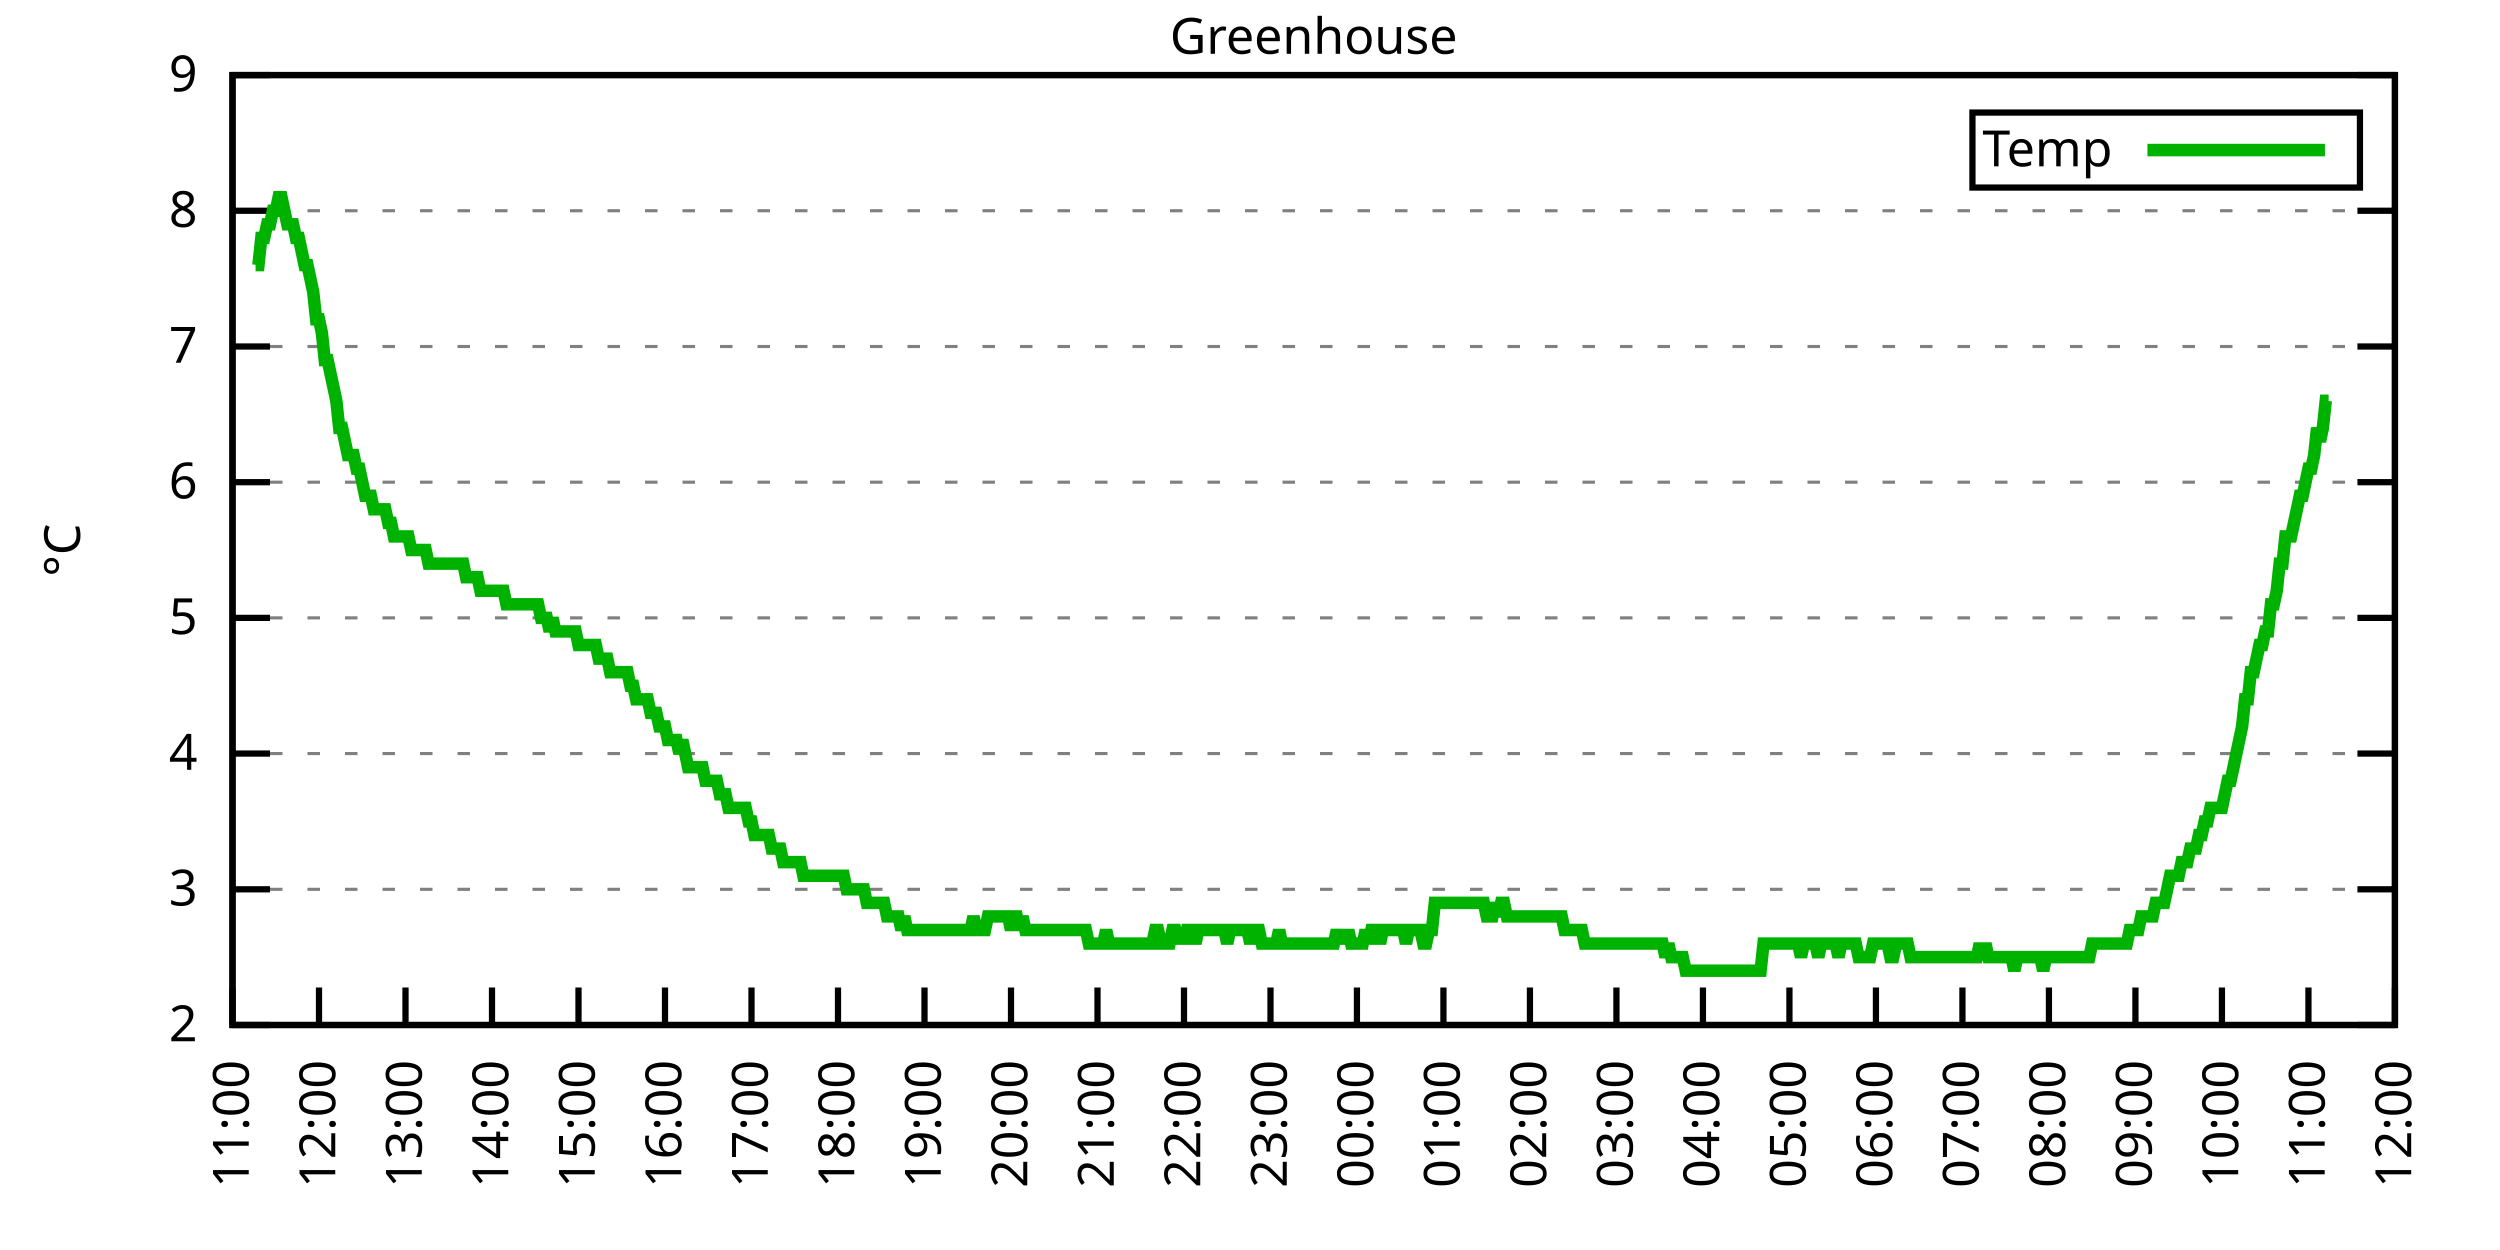
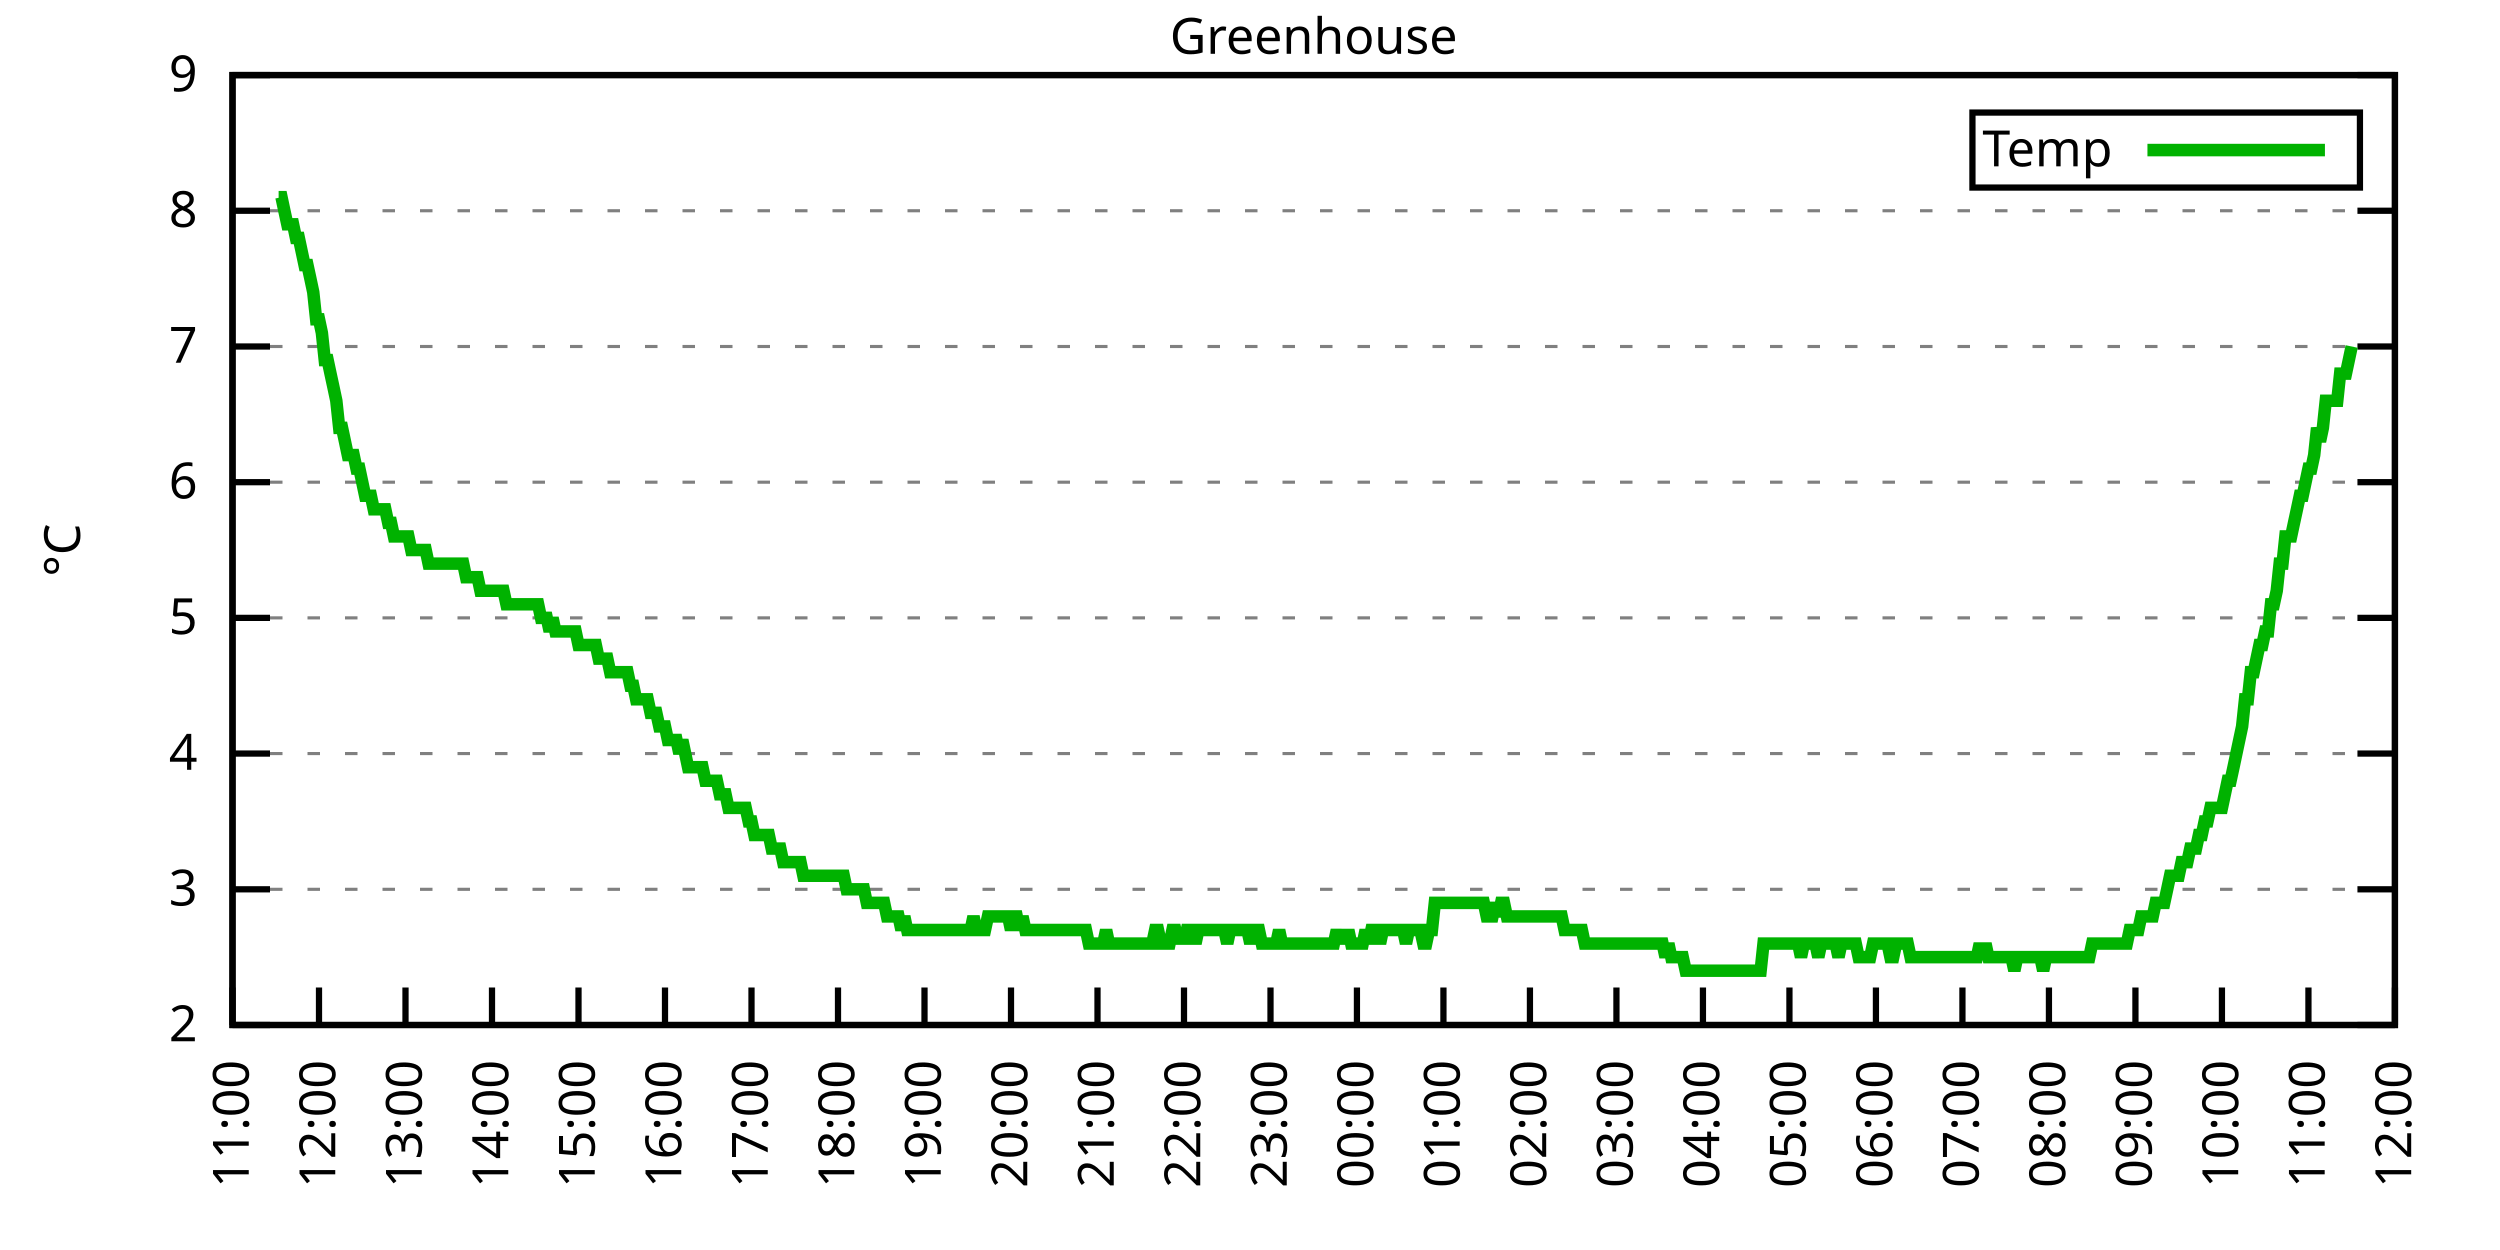
<svg xmlns="http://www.w3.org/2000/svg" xmlns:xlink="http://www.w3.org/1999/xlink" width="400" height="200" viewBox="0 0 400 200">
  <g id="gnuplot_canvas">
    <rect x="0" y="0" width="400" height="200" fill="none" />
    <defs>
      <circle id="gpDot" r="0.5" stroke-width="0.5" stroke="currentColor" />
      <path id="gpPt0" stroke-width="0.333" stroke="currentColor" d="M-1,0 h2 M0,-1 v2" />
      <path id="gpPt1" stroke-width="0.333" stroke="currentColor" d="M-1,-1 L1,1 M1,-1 L-1,1" />
      <path id="gpPt2" stroke-width="0.333" stroke="currentColor" d="M-1,0 L1,0 M0,-1 L0,1 M-1,-1 L1,1 M-1,1 L1,-1" />
      <rect id="gpPt3" stroke-width="0.333" stroke="currentColor" x="-1" y="-1" width="2" height="2" />
      <rect id="gpPt4" stroke-width="0.333" stroke="currentColor" fill="currentColor" x="-1" y="-1" width="2" height="2" />
      <circle id="gpPt5" stroke-width="0.333" stroke="currentColor" cx="0" cy="0" r="1" />
      <use xlink:href="#gpPt5" id="gpPt6" fill="currentColor" stroke="none" />
      <path id="gpPt7" stroke-width="0.333" stroke="currentColor" d="M0,-1.33 L-1.33,0.67 L1.33,0.67 z" />
      <use xlink:href="#gpPt7" id="gpPt8" fill="currentColor" stroke="none" />
      <use xlink:href="#gpPt7" id="gpPt9" stroke="currentColor" transform="rotate(180)" />
      <use xlink:href="#gpPt9" id="gpPt10" fill="currentColor" stroke="none" />
      <use xlink:href="#gpPt3" id="gpPt11" stroke="currentColor" transform="rotate(45)" />
      <use xlink:href="#gpPt11" id="gpPt12" fill="currentColor" stroke="none" />
      <path id="gpPt13" stroke-width="0.333" stroke="currentColor" d="M0,1.330 L1.265,0.411 L0.782,-1.067 L-0.782,-1.076 L-1.265,0.411 z" />
      <use xlink:href="#gpPt13" id="gpPt14" fill="currentColor" stroke="none" />
      <filter id="textbox" filterUnits="objectBoundingBox" x="0" y="0" height="1" width="1">
        <feFlood flood-color="white" flood-opacity="1" result="bgnd" />
        <feComposite in="SourceGraphic" in2="bgnd" operator="atop" />
      </filter>
      <filter id="greybox" filterUnits="objectBoundingBox" x="0" y="0" height="1" width="1">
        <feFlood flood-color="lightgrey" flood-opacity="1" result="grey" />
        <feComposite in="SourceGraphic" in2="grey" operator="atop" />
      </filter>
    </defs>
    <g fill="none" color="white" stroke="currentColor" stroke-width="1.00" stroke-linecap="butt" stroke-linejoin="miter">
</g>
    <g fill="none" color="black" stroke="currentColor" stroke-width="1.00" stroke-linecap="butt" stroke-linejoin="miter">
      <g stroke="none" shape-rendering="crispEdges">
        <polygon fill="rgb(255, 255, 255)" points="37.20,164.00 383.18,164.00 383.18,12.02 37.20,12.02 " />
      </g>
    </g>
    <g fill="none" color="black" stroke="currentColor" stroke-width="1.00" stroke-linecap="butt" stroke-linejoin="miter">
</g>
    <g fill="none" color="black" stroke="black" stroke-width="0.50" stroke-linecap="butt" stroke-linejoin="miter">
</g>
    <g fill="none" color="gray" stroke="currentColor" stroke-width="0.50" stroke-linecap="butt" stroke-linejoin="miter">
      <path stroke="gray" stroke-dasharray="2,4" class="gridline" d="M37.20,164.00 L383.19,164.00  " />
    </g>
    <g fill="none" color="gray" stroke="gray" stroke-width="1.00" stroke-linecap="butt" stroke-linejoin="miter">
</g>
    <g fill="none" color="black" stroke="currentColor" stroke-width="1.00" stroke-linecap="butt" stroke-linejoin="miter">
      <path stroke="black" d="M37.20,164.00 L43.20,164.00 M383.19,164.00 L377.19,164.00  " />
      <g transform="translate(31.60,166.60)" stroke="none" fill="black" font-family="Sans" font-size="8.00" text-anchor="end">
        <text>
          <tspan font-family="Sans"> 2</tspan>
        </text>
      </g>
    </g>
    <g fill="none" color="black" stroke="currentColor" stroke-width="1.00" stroke-linecap="butt" stroke-linejoin="miter">
</g>
    <g fill="none" color="black" stroke="black" stroke-width="0.50" stroke-linecap="butt" stroke-linejoin="miter">
</g>
    <g fill="none" color="gray" stroke="currentColor" stroke-width="0.50" stroke-linecap="butt" stroke-linejoin="miter">
      <path stroke="gray" stroke-dasharray="2,4" class="gridline" d="M37.20,142.29 L383.19,142.29  " />
    </g>
    <g fill="none" color="gray" stroke="gray" stroke-width="1.00" stroke-linecap="butt" stroke-linejoin="miter">
</g>
    <g fill="none" color="black" stroke="currentColor" stroke-width="1.00" stroke-linecap="butt" stroke-linejoin="miter">
      <path stroke="black" d="M37.20,142.29 L43.20,142.29 M383.19,142.29 L377.19,142.29  " />
      <g transform="translate(31.60,144.89)" stroke="none" fill="black" font-family="Sans" font-size="8.00" text-anchor="end">
        <text>
          <tspan font-family="Sans"> 3</tspan>
        </text>
      </g>
    </g>
    <g fill="none" color="black" stroke="currentColor" stroke-width="1.00" stroke-linecap="butt" stroke-linejoin="miter">
</g>
    <g fill="none" color="black" stroke="black" stroke-width="0.50" stroke-linecap="butt" stroke-linejoin="miter">
</g>
    <g fill="none" color="gray" stroke="currentColor" stroke-width="0.50" stroke-linecap="butt" stroke-linejoin="miter">
      <path stroke="gray" stroke-dasharray="2,4" class="gridline" d="M37.20,120.57 L383.19,120.57  " />
    </g>
    <g fill="none" color="gray" stroke="gray" stroke-width="1.00" stroke-linecap="butt" stroke-linejoin="miter">
</g>
    <g fill="none" color="black" stroke="currentColor" stroke-width="1.00" stroke-linecap="butt" stroke-linejoin="miter">
      <path stroke="black" d="M37.20,120.57 L43.20,120.57 M383.19,120.57 L377.19,120.57  " />
      <g transform="translate(31.60,123.17)" stroke="none" fill="black" font-family="Sans" font-size="8.00" text-anchor="end">
        <text>
          <tspan font-family="Sans"> 4</tspan>
        </text>
      </g>
    </g>
    <g fill="none" color="black" stroke="currentColor" stroke-width="1.00" stroke-linecap="butt" stroke-linejoin="miter">
</g>
    <g fill="none" color="black" stroke="black" stroke-width="0.50" stroke-linecap="butt" stroke-linejoin="miter">
</g>
    <g fill="none" color="gray" stroke="currentColor" stroke-width="0.50" stroke-linecap="butt" stroke-linejoin="miter">
      <path stroke="gray" stroke-dasharray="2,4" class="gridline" d="M37.20,98.86 L383.19,98.86  " />
    </g>
    <g fill="none" color="gray" stroke="gray" stroke-width="1.00" stroke-linecap="butt" stroke-linejoin="miter">
</g>
    <g fill="none" color="black" stroke="currentColor" stroke-width="1.00" stroke-linecap="butt" stroke-linejoin="miter">
      <path stroke="black" d="M37.20,98.86 L43.20,98.86 M383.19,98.86 L377.19,98.86  " />
      <g transform="translate(31.60,101.46)" stroke="none" fill="black" font-family="Sans" font-size="8.00" text-anchor="end">
        <text>
          <tspan font-family="Sans"> 5</tspan>
        </text>
      </g>
    </g>
    <g fill="none" color="black" stroke="currentColor" stroke-width="1.00" stroke-linecap="butt" stroke-linejoin="miter">
</g>
    <g fill="none" color="black" stroke="black" stroke-width="0.50" stroke-linecap="butt" stroke-linejoin="miter">
</g>
    <g fill="none" color="gray" stroke="currentColor" stroke-width="0.50" stroke-linecap="butt" stroke-linejoin="miter">
      <path stroke="gray" stroke-dasharray="2,4" class="gridline" d="M37.20,77.15 L383.19,77.15  " />
    </g>
    <g fill="none" color="gray" stroke="gray" stroke-width="1.00" stroke-linecap="butt" stroke-linejoin="miter">
</g>
    <g fill="none" color="black" stroke="currentColor" stroke-width="1.00" stroke-linecap="butt" stroke-linejoin="miter">
      <path stroke="black" d="M37.20,77.15 L43.20,77.15 M383.19,77.15 L377.19,77.15  " />
      <g transform="translate(31.60,79.75)" stroke="none" fill="black" font-family="Sans" font-size="8.00" text-anchor="end">
        <text>
          <tspan font-family="Sans"> 6</tspan>
        </text>
      </g>
    </g>
    <g fill="none" color="black" stroke="currentColor" stroke-width="1.00" stroke-linecap="butt" stroke-linejoin="miter">
</g>
    <g fill="none" color="black" stroke="black" stroke-width="0.50" stroke-linecap="butt" stroke-linejoin="miter">
</g>
    <g fill="none" color="gray" stroke="currentColor" stroke-width="0.50" stroke-linecap="butt" stroke-linejoin="miter">
      <path stroke="gray" stroke-dasharray="2,4" class="gridline" d="M37.20,55.44 L383.19,55.44  " />
    </g>
    <g fill="none" color="gray" stroke="gray" stroke-width="1.00" stroke-linecap="butt" stroke-linejoin="miter">
</g>
    <g fill="none" color="black" stroke="currentColor" stroke-width="1.00" stroke-linecap="butt" stroke-linejoin="miter">
      <path stroke="black" d="M37.20,55.44 L43.20,55.44 M383.19,55.44 L377.19,55.44  " />
      <g transform="translate(31.60,58.04)" stroke="none" fill="black" font-family="Sans" font-size="8.00" text-anchor="end">
        <text>
          <tspan font-family="Sans"> 7</tspan>
        </text>
      </g>
    </g>
    <g fill="none" color="black" stroke="currentColor" stroke-width="1.00" stroke-linecap="butt" stroke-linejoin="miter">
</g>
    <g fill="none" color="black" stroke="black" stroke-width="0.50" stroke-linecap="butt" stroke-linejoin="miter">
</g>
    <g fill="none" color="gray" stroke="currentColor" stroke-width="0.50" stroke-linecap="butt" stroke-linejoin="miter">
      <path stroke="gray" stroke-dasharray="2,4" class="gridline" d="M37.20,33.72 L383.19,33.72  " />
    </g>
    <g fill="none" color="gray" stroke="gray" stroke-width="1.00" stroke-linecap="butt" stroke-linejoin="miter">
</g>
    <g fill="none" color="black" stroke="currentColor" stroke-width="1.00" stroke-linecap="butt" stroke-linejoin="miter">
      <path stroke="black" d="M37.20,33.72 L43.20,33.72 M383.19,33.72 L377.19,33.72  " />
      <g transform="translate(31.60,36.32)" stroke="none" fill="black" font-family="Sans" font-size="8.00" text-anchor="end">
        <text>
          <tspan font-family="Sans"> 8</tspan>
        </text>
      </g>
    </g>
    <g fill="none" color="black" stroke="currentColor" stroke-width="1.00" stroke-linecap="butt" stroke-linejoin="miter">
</g>
    <g fill="none" color="black" stroke="black" stroke-width="0.50" stroke-linecap="butt" stroke-linejoin="miter">
</g>
    <g fill="none" color="gray" stroke="currentColor" stroke-width="0.50" stroke-linecap="butt" stroke-linejoin="miter">
      <path stroke="gray" stroke-dasharray="2,4" class="gridline" d="M37.20,12.01 L383.19,12.01  " />
    </g>
    <g fill="none" color="gray" stroke="gray" stroke-width="1.00" stroke-linecap="butt" stroke-linejoin="miter">
</g>
    <g fill="none" color="black" stroke="currentColor" stroke-width="1.00" stroke-linecap="butt" stroke-linejoin="miter">
      <path stroke="black" d="M37.20,12.01 L43.20,12.01 M383.19,12.01 L377.19,12.01  " />
      <g transform="translate(31.60,14.61)" stroke="none" fill="black" font-family="Sans" font-size="8.00" text-anchor="end">
        <text>
          <tspan font-family="Sans"> 9</tspan>
        </text>
      </g>
    </g>
    <g fill="none" color="black" stroke="currentColor" stroke-width="1.00" stroke-linecap="butt" stroke-linejoin="miter">
      <path stroke="black" d="M37.20,164.00 L37.20,158.00  " />
      <g transform="translate(39.80,169.60) rotate(270.00)" stroke="none" fill="black" font-family="Sans" font-size="8.00" text-anchor="end">
        <text>
          <tspan font-family="Sans">11:00</tspan>
        </text>
      </g>
    </g>
    <g fill="none" color="black" stroke="currentColor" stroke-width="1.00" stroke-linecap="butt" stroke-linejoin="miter">
      <path stroke="black" d="M51.04,164.00 L51.04,158.00  " />
      <g transform="translate(53.64,169.60) rotate(270.00)" stroke="none" fill="black" font-family="Sans" font-size="8.00" text-anchor="end">
        <text>
          <tspan font-family="Sans">12:00</tspan>
        </text>
      </g>
    </g>
    <g fill="none" color="black" stroke="currentColor" stroke-width="1.00" stroke-linecap="butt" stroke-linejoin="miter">
      <path stroke="black" d="M64.88,164.00 L64.88,158.00  " />
      <g transform="translate(67.48,169.60) rotate(270.00)" stroke="none" fill="black" font-family="Sans" font-size="8.00" text-anchor="end">
        <text>
          <tspan font-family="Sans">13:00</tspan>
        </text>
      </g>
    </g>
    <g fill="none" color="black" stroke="currentColor" stroke-width="1.00" stroke-linecap="butt" stroke-linejoin="miter">
      <path stroke="black" d="M78.72,164.00 L78.72,158.00  " />
      <g transform="translate(81.32,169.60) rotate(270.00)" stroke="none" fill="black" font-family="Sans" font-size="8.00" text-anchor="end">
        <text>
          <tspan font-family="Sans">14:00</tspan>
        </text>
      </g>
    </g>
    <g fill="none" color="black" stroke="currentColor" stroke-width="1.00" stroke-linecap="butt" stroke-linejoin="miter">
      <path stroke="black" d="M92.56,164.00 L92.56,158.00  " />
      <g transform="translate(95.16,169.60) rotate(270.00)" stroke="none" fill="black" font-family="Sans" font-size="8.00" text-anchor="end">
        <text>
          <tspan font-family="Sans">15:00</tspan>
        </text>
      </g>
    </g>
    <g fill="none" color="black" stroke="currentColor" stroke-width="1.00" stroke-linecap="butt" stroke-linejoin="miter">
      <path stroke="black" d="M106.40,164.00 L106.40,158.00  " />
      <g transform="translate(109.00,169.60) rotate(270.00)" stroke="none" fill="black" font-family="Sans" font-size="8.00" text-anchor="end">
        <text>
          <tspan font-family="Sans">16:00</tspan>
        </text>
      </g>
    </g>
    <g fill="none" color="black" stroke="currentColor" stroke-width="1.00" stroke-linecap="butt" stroke-linejoin="miter">
      <path stroke="black" d="M120.24,164.00 L120.24,158.00  " />
      <g transform="translate(122.84,169.60) rotate(270.00)" stroke="none" fill="black" font-family="Sans" font-size="8.00" text-anchor="end">
        <text>
          <tspan font-family="Sans">17:00</tspan>
        </text>
      </g>
    </g>
    <g fill="none" color="black" stroke="currentColor" stroke-width="1.00" stroke-linecap="butt" stroke-linejoin="miter">
      <path stroke="black" d="M134.08,164.00 L134.08,158.00  " />
      <g transform="translate(136.68,169.60) rotate(270.00)" stroke="none" fill="black" font-family="Sans" font-size="8.00" text-anchor="end">
        <text>
          <tspan font-family="Sans">18:00</tspan>
        </text>
      </g>
    </g>
    <g fill="none" color="black" stroke="currentColor" stroke-width="1.00" stroke-linecap="butt" stroke-linejoin="miter">
      <path stroke="black" d="M147.92,164.00 L147.92,158.00  " />
      <g transform="translate(150.52,169.60) rotate(270.00)" stroke="none" fill="black" font-family="Sans" font-size="8.00" text-anchor="end">
        <text>
          <tspan font-family="Sans">19:00</tspan>
        </text>
      </g>
    </g>
    <g fill="none" color="black" stroke="currentColor" stroke-width="1.00" stroke-linecap="butt" stroke-linejoin="miter">
      <path stroke="black" d="M161.76,164.00 L161.76,158.00  " />
      <g transform="translate(164.36,169.60) rotate(270.00)" stroke="none" fill="black" font-family="Sans" font-size="8.00" text-anchor="end">
        <text>
          <tspan font-family="Sans">20:00</tspan>
        </text>
      </g>
    </g>
    <g fill="none" color="black" stroke="currentColor" stroke-width="1.00" stroke-linecap="butt" stroke-linejoin="miter">
      <path stroke="black" d="M175.60,164.00 L175.60,158.00  " />
      <g transform="translate(178.20,169.60) rotate(270.00)" stroke="none" fill="black" font-family="Sans" font-size="8.00" text-anchor="end">
        <text>
          <tspan font-family="Sans">21:00</tspan>
        </text>
      </g>
    </g>
    <g fill="none" color="black" stroke="currentColor" stroke-width="1.00" stroke-linecap="butt" stroke-linejoin="miter">
      <path stroke="black" d="M189.44,164.00 L189.44,158.00  " />
      <g transform="translate(192.04,169.60) rotate(270.00)" stroke="none" fill="black" font-family="Sans" font-size="8.00" text-anchor="end">
        <text>
          <tspan font-family="Sans">22:00</tspan>
        </text>
      </g>
    </g>
    <g fill="none" color="black" stroke="currentColor" stroke-width="1.00" stroke-linecap="butt" stroke-linejoin="miter">
      <path stroke="black" d="M203.28,164.00 L203.28,158.00  " />
      <g transform="translate(205.88,169.60) rotate(270.00)" stroke="none" fill="black" font-family="Sans" font-size="8.00" text-anchor="end">
        <text>
          <tspan font-family="Sans">23:00</tspan>
        </text>
      </g>
    </g>
    <g fill="none" color="black" stroke="currentColor" stroke-width="1.00" stroke-linecap="butt" stroke-linejoin="miter">
      <path stroke="black" d="M217.11,164.00 L217.11,158.00  " />
      <g transform="translate(219.71,169.60) rotate(270.00)" stroke="none" fill="black" font-family="Sans" font-size="8.00" text-anchor="end">
        <text>
          <tspan font-family="Sans">00:00</tspan>
        </text>
      </g>
    </g>
    <g fill="none" color="black" stroke="currentColor" stroke-width="1.00" stroke-linecap="butt" stroke-linejoin="miter">
      <path stroke="black" d="M230.95,164.00 L230.95,158.00  " />
      <g transform="translate(233.55,169.60) rotate(270.00)" stroke="none" fill="black" font-family="Sans" font-size="8.00" text-anchor="end">
        <text>
          <tspan font-family="Sans">01:00</tspan>
        </text>
      </g>
    </g>
    <g fill="none" color="black" stroke="currentColor" stroke-width="1.00" stroke-linecap="butt" stroke-linejoin="miter">
      <path stroke="black" d="M244.79,164.00 L244.79,158.00  " />
      <g transform="translate(247.39,169.60) rotate(270.00)" stroke="none" fill="black" font-family="Sans" font-size="8.00" text-anchor="end">
        <text>
          <tspan font-family="Sans">02:00</tspan>
        </text>
      </g>
    </g>
    <g fill="none" color="black" stroke="currentColor" stroke-width="1.00" stroke-linecap="butt" stroke-linejoin="miter">
      <path stroke="black" d="M258.63,164.00 L258.63,158.00  " />
      <g transform="translate(261.23,169.60) rotate(270.00)" stroke="none" fill="black" font-family="Sans" font-size="8.00" text-anchor="end">
        <text>
          <tspan font-family="Sans">03:00</tspan>
        </text>
      </g>
    </g>
    <g fill="none" color="black" stroke="currentColor" stroke-width="1.00" stroke-linecap="butt" stroke-linejoin="miter">
      <path stroke="black" d="M272.47,164.00 L272.47,158.00  " />
      <g transform="translate(275.07,169.60) rotate(270.00)" stroke="none" fill="black" font-family="Sans" font-size="8.00" text-anchor="end">
        <text>
          <tspan font-family="Sans">04:00</tspan>
        </text>
      </g>
    </g>
    <g fill="none" color="black" stroke="currentColor" stroke-width="1.00" stroke-linecap="butt" stroke-linejoin="miter">
      <path stroke="black" d="M286.31,164.00 L286.31,158.00  " />
      <g transform="translate(288.91,169.60) rotate(270.00)" stroke="none" fill="black" font-family="Sans" font-size="8.00" text-anchor="end">
        <text>
          <tspan font-family="Sans">05:00</tspan>
        </text>
      </g>
    </g>
    <g fill="none" color="black" stroke="currentColor" stroke-width="1.00" stroke-linecap="butt" stroke-linejoin="miter">
      <path stroke="black" d="M300.15,164.00 L300.15,158.00  " />
      <g transform="translate(302.75,169.60) rotate(270.00)" stroke="none" fill="black" font-family="Sans" font-size="8.00" text-anchor="end">
        <text>
          <tspan font-family="Sans">06:00</tspan>
        </text>
      </g>
    </g>
    <g fill="none" color="black" stroke="currentColor" stroke-width="1.00" stroke-linecap="butt" stroke-linejoin="miter">
      <path stroke="black" d="M313.99,164.00 L313.99,158.00  " />
      <g transform="translate(316.59,169.60) rotate(270.00)" stroke="none" fill="black" font-family="Sans" font-size="8.00" text-anchor="end">
        <text>
          <tspan font-family="Sans">07:00</tspan>
        </text>
      </g>
    </g>
    <g fill="none" color="black" stroke="currentColor" stroke-width="1.00" stroke-linecap="butt" stroke-linejoin="miter">
      <path stroke="black" d="M327.83,164.00 L327.83,158.00  " />
      <g transform="translate(330.43,169.60) rotate(270.00)" stroke="none" fill="black" font-family="Sans" font-size="8.00" text-anchor="end">
        <text>
          <tspan font-family="Sans">08:00</tspan>
        </text>
      </g>
    </g>
    <g fill="none" color="black" stroke="currentColor" stroke-width="1.00" stroke-linecap="butt" stroke-linejoin="miter">
      <path stroke="black" d="M341.67,164.00 L341.67,158.00  " />
      <g transform="translate(344.27,169.60) rotate(270.00)" stroke="none" fill="black" font-family="Sans" font-size="8.00" text-anchor="end">
        <text>
          <tspan font-family="Sans">09:00</tspan>
        </text>
      </g>
    </g>
    <g fill="none" color="black" stroke="currentColor" stroke-width="1.00" stroke-linecap="butt" stroke-linejoin="miter">
      <path stroke="black" d="M355.51,164.00 L355.51,158.00  " />
      <g transform="translate(358.11,169.60) rotate(270.00)" stroke="none" fill="black" font-family="Sans" font-size="8.00" text-anchor="end">
        <text>
          <tspan font-family="Sans">10:00</tspan>
        </text>
      </g>
    </g>
    <g fill="none" color="black" stroke="currentColor" stroke-width="1.00" stroke-linecap="butt" stroke-linejoin="miter">
      <path stroke="black" d="M369.35,164.00 L369.35,158.00  " />
      <g transform="translate(371.95,169.60) rotate(270.00)" stroke="none" fill="black" font-family="Sans" font-size="8.00" text-anchor="end">
        <text>
          <tspan font-family="Sans">11:00</tspan>
        </text>
      </g>
    </g>
    <g fill="none" color="black" stroke="currentColor" stroke-width="1.00" stroke-linecap="butt" stroke-linejoin="miter">
      <path stroke="black" d="M383.19,164.00 L383.19,158.00  " />
      <g transform="translate(385.79,169.60) rotate(270.00)" stroke="none" fill="black" font-family="Sans" font-size="8.00" text-anchor="end">
        <text>
          <tspan font-family="Sans">12:00</tspan>
        </text>
      </g>
    </g>
    <g fill="none" color="black" stroke="currentColor" stroke-width="1.00" stroke-linecap="butt" stroke-linejoin="miter">
</g>
    <g fill="none" color="black" stroke="currentColor" stroke-width="1.00" stroke-linecap="butt" stroke-linejoin="miter">
      <path stroke="black" d="M37.20,12.01 L37.20,164.00 L383.19,164.00 L383.19,12.01 L37.20,12.01 Z  " />
    </g>
    <g fill="none" color="black" stroke="currentColor" stroke-width="1.00" stroke-linecap="butt" stroke-linejoin="miter">
</g>
    <g fill="none" color="black" stroke="currentColor" stroke-width="1.00" stroke-linecap="butt" stroke-linejoin="miter">
      <path stroke="black" d="M315.59,30.01 L315.59,18.01 L377.59,18.01 L377.59,30.01 L315.59,30.01 Z  " />
    </g>
    <g id="Greenhouse_plot_1">
      <g fill="none" color="white" stroke="black" stroke-width="2.00" stroke-linecap="butt" stroke-linejoin="miter">
</g>
      <g fill="none" color="black" stroke="currentColor" stroke-width="2.00" stroke-linecap="butt" stroke-linejoin="miter">
        <g transform="translate(337.99,26.61)" stroke="none" fill="black" font-family="Sans" font-size="8.00" text-anchor="end">
          <text>
            <tspan font-family="Sans">Temp</tspan>
          </text>
        </g>
      </g>
      <g fill="none" color="black" stroke="currentColor" stroke-width="2.00" stroke-linecap="butt" stroke-linejoin="miter">
-         <path stroke="rgb(  0, 178,   0)" d="M343.59,24.01 L371.99,24.01 M40.89,42.41 L41.35,42.41 L41.81,38.07 L42.27,38.07 L42.74,35.89 L43.20,35.89   L43.66,33.72 L44.12,33.72 L44.58,31.55 L45.04,31.55 L45.50,33.72 L45.97,35.89 L46.43,35.89 L46.89,35.89   L47.35,38.07 L47.81,38.07 L48.27,40.24 L48.73,42.41 L49.19,42.41 L49.66,44.58 L50.12,46.75 L50.58,51.09   L51.04,51.09 L51.50,53.26 L51.96,57.61 L52.42,57.61 L52.88,59.78 L53.35,61.95 L53.81,64.12 L54.27,68.46   L54.73,68.46 L55.19,70.63 L55.65,72.81 L56.11,72.81 L56.58,72.81 L57.04,74.98 L57.50,74.98 L57.96,77.15   L58.42,79.32 L58.88,79.32 L59.34,79.32 L59.80,81.49 L60.27,81.49 L60.73,81.49 L61.19,81.49 L61.65,81.49   L62.11,83.66 L62.57,83.66 L63.03,85.83 L63.50,85.83 L63.96,85.83 L64.42,85.83 L64.88,85.83 L65.34,85.83   L65.80,88.00 L66.26,88.00 L66.72,88.00 L67.19,88.00 L67.65,88.00 L68.11,88.00 L68.57,90.18 L69.03,90.18   L69.49,90.18 L69.95,90.18 L70.42,90.18 L70.88,90.18 L71.34,90.18 L71.80,90.18 L72.26,90.18 L72.72,90.18   L73.18,90.18 L73.64,90.18 L74.11,90.18 L74.57,92.35 L75.03,92.35 L75.49,92.35 L75.95,92.35 L76.41,92.35   L76.87,94.52 L77.33,94.52 L77.80,94.52 L78.26,94.52 L78.72,94.52 L79.18,94.52 L79.64,94.52 L80.10,94.52   L80.56,94.52 L81.03,96.69 L81.49,96.69 L81.95,96.69 L82.41,96.69 L82.87,96.69 L83.33,96.69 L83.79,96.69   L84.25,96.69 L84.72,96.69 L85.18,96.69 L85.64,96.69 L86.10,96.69 L86.56,98.86 L87.02,98.86 L87.48,98.86   L87.95,101.03 L88.41,98.86 L88.87,101.03 L89.33,101.03 L89.79,101.03 L90.25,101.03 L90.71,101.03 L91.17,101.03   L91.64,101.03 L92.10,101.03 L92.56,103.20 L93.02,103.20 L93.48,103.20 L93.94,103.20 L94.40,103.20 L94.87,103.20   L95.33,103.20 L95.79,105.38 L96.25,105.38 L96.71,105.38 L97.17,105.38 L97.63,107.55 L98.09,107.55 L98.56,107.55   L99.02,107.55 L99.48,107.55 L99.94,107.55 L100.40,107.55 L100.86,109.72 L101.32,109.72 L101.78,111.89 L102.25,111.89   L102.71,111.89 L103.17,111.89 L103.63,111.89 L104.09,114.06 L104.55,114.06 L105.01,114.06 L105.48,116.23 L105.94,116.23   L106.40,116.23 L106.86,118.40 L107.32,118.40 L107.78,118.40 L108.24,118.40 L108.70,120.57 L109.17,118.40 L109.63,120.57   L110.09,122.75 L110.55,122.75 L111.01,122.75 L111.47,122.75 L111.93,122.75 L112.40,122.75 L112.86,124.92 L113.32,124.92   L113.78,124.92 L114.24,124.92 L114.70,124.92 L115.16,127.09 L115.62,127.09 L116.09,127.09 L116.55,129.26 L117.01,129.26   L117.47,129.26 L117.93,129.26 L118.39,129.26 L118.85,129.26 L119.31,129.26 L119.78,131.43 L120.24,131.43 L120.70,133.60   L121.16,133.60 L121.62,133.60 L122.08,133.60 L122.54,133.60 L123.01,133.60 L123.47,135.77 L123.93,135.77 L124.39,135.77   L124.85,135.77 L125.31,137.94 L125.77,137.94 L126.23,137.94 L126.70,137.94 L127.16,137.94 L127.62,137.94 L128.08,137.94   L128.54,140.12 L129.00,140.12 L129.46,140.12 L129.93,140.12 L130.39,140.12 L130.85,140.12 L131.31,140.12 L131.77,140.12   L132.23,140.12 L132.69,140.12 L133.15,140.12 L133.62,140.12 L134.08,140.12 L134.54,140.12 L135.00,140.12 L135.46,142.29   L135.92,142.29 L136.38,142.29 L136.85,142.29 L137.31,142.29 L137.77,142.29 L138.23,142.29 L138.69,144.46 L139.15,144.46   L139.61,144.46 L140.07,144.46 L140.54,144.46 L141.00,144.46 L141.46,144.46 L141.92,146.63 L142.38,146.63 L142.84,146.63   L143.30,146.63 L143.76,146.63 L144.23,148.80 L144.69,146.63 L145.15,148.80 L145.61,148.80 L146.07,148.80 L146.53,148.80   L146.99,148.80 L147.46,148.80 L147.92,148.80 L148.38,148.80 L148.84,148.80 L149.30,148.80 L149.76,148.80 L150.22,148.80   L150.68,148.80 L151.15,148.80 L151.61,148.80 L152.07,148.80 L152.53,148.80 L152.99,148.80 L153.45,148.80 L153.91,148.80   L154.38,148.80 L154.84,148.80 L155.30,148.80 L155.76,146.63 L156.22,148.80 L156.68,148.80 L157.14,148.80 L157.60,148.80   L158.07,146.63 L158.53,146.63 L158.99,146.63 L159.45,146.63 L159.91,146.63 L160.37,146.63 L160.83,146.63 L161.30,146.63   L161.76,148.80 L162.22,146.63 L162.68,146.63 L163.14,148.80 L163.60,146.63 L164.06,148.80 L164.52,148.80 L164.99,148.80   L165.45,148.80 L165.91,148.80 L166.37,148.80 L166.83,148.80 L167.29,148.80 L167.75,148.80 L168.21,148.80 L168.68,148.80   L169.14,148.80 L169.60,148.80 L170.06,148.80 L170.52,148.80 L170.98,148.80 L171.44,148.80 L171.91,148.80 L172.37,148.80   L172.83,148.80 L173.29,148.80 L173.75,148.80 L174.21,150.97 L174.67,150.97 L175.13,150.97 L175.60,150.97 L176.06,150.97   L176.52,150.97 L176.98,148.80 L177.44,150.97 L177.90,150.97 L178.36,150.97 L178.83,150.97 L179.29,150.97 L179.75,150.97   L180.21,150.97 L180.67,150.97 L181.13,150.97 L181.59,150.97 L182.05,150.97 L182.52,150.97 L182.98,150.97 L183.44,150.97   L183.90,150.97 L184.36,150.97 L184.82,148.80 L185.28,148.80 L185.75,150.97 L186.21,150.97 L186.67,150.97 L187.13,150.97   L187.59,148.80 L188.05,148.80 L188.51,150.97 L188.97,148.80 L189.44,150.97 L189.90,148.80 L190.36,148.80 L190.82,148.80   L191.28,150.97 L191.74,148.80 L192.20,148.80 L192.66,148.80 L193.13,148.80 L193.59,148.80 L194.05,148.80 L194.51,148.80   L194.97,148.80 L195.43,148.80 L195.89,148.80 L196.36,150.97 L196.82,148.80 L197.28,148.80 L197.74,148.80 L198.20,148.80   L198.66,148.80 L199.12,148.80 L199.58,148.80 L200.05,150.97 L200.51,148.80 L200.97,148.80 L201.43,148.80 L201.89,150.97   L202.35,150.97 L202.81,150.97 L203.28,150.97 L203.74,150.97 L204.20,150.97 L204.66,148.80 L205.12,150.97 L205.58,150.97   L206.04,150.97 L206.50,150.97 L206.97,150.97 L207.43,150.97 L207.89,150.97 L208.35,150.97 L208.81,150.97 L209.27,150.97   L209.73,150.97 L210.20,150.97 L210.66,150.97 L211.12,150.97 L211.58,150.97 L212.04,150.97 L212.50,150.97 L212.96,150.97   L213.42,150.97 L213.89,148.80 L214.35,150.97 L214.81,148.80 L215.27,150.97 L215.73,148.80 L216.19,150.97 L216.65,150.97   L217.11,150.97 L217.58,150.97 L218.04,150.97 L218.50,148.80 L218.96,150.97 L219.42,148.80 L219.88,148.80 L220.34,148.80   L220.81,150.97 L221.27,148.80 L221.73,148.80 L222.19,148.80 L222.65,148.80 L223.11,148.80 L223.57,148.80 L224.03,148.80   L224.50,148.80 L224.96,150.97 L225.42,148.80 L225.88,148.80 L226.34,148.80 L226.80,148.80 L227.26,148.80 L227.73,150.97   L228.19,150.97 L228.65,148.80 L229.11,148.80 L229.57,144.46 L230.03,144.46 L230.49,144.46 L230.95,144.46 L231.42,144.46   L231.88,144.46 L232.34,144.46 L232.80,144.46 L233.26,144.46 L233.72,144.46 L234.18,144.46 L234.64,144.46 L235.11,144.46   L235.57,144.46 L236.03,144.46 L236.49,144.46 L236.95,144.46 L237.41,144.46 L237.87,146.63 L238.34,146.63 L238.80,146.63   L239.26,144.46 L239.72,146.63 L240.18,144.46 L240.64,144.46 L241.10,146.63 L241.56,146.63 L242.03,146.63 L242.49,146.63   L242.95,146.63 L243.41,146.63 L243.87,146.63 L244.33,146.63 L244.79,146.63 L245.26,146.63 L245.72,146.63 L246.18,146.63   L246.64,146.63 L247.10,146.63 L247.56,146.63 L248.02,146.63 L248.48,146.63 L248.95,146.63 L249.41,146.63 L249.87,146.63   L250.33,148.80 L250.79,148.80 L251.25,148.80 L251.71,148.80 L252.18,148.80 L252.64,148.80 L253.10,148.80 L253.56,150.97   L254.02,150.97 L254.48,150.97 L254.94,150.97 L255.40,150.97 L255.87,150.97 L256.33,150.97 L256.79,150.97 L257.25,150.97   L257.71,150.97 L258.17,150.97 L258.63,150.97 L259.09,150.97 L259.56,150.97 L260.02,150.97 L260.48,150.97 L260.94,150.97   L261.40,150.97 L261.86,150.97 L262.32,150.97 L262.79,150.97 L263.25,150.97 L263.71,150.97 L264.17,150.97 L264.63,150.97   L265.09,150.97 L265.55,150.97 L266.01,150.97 L266.48,153.14 L266.94,150.97 L267.40,153.14 L267.86,153.14 L268.32,153.14   L268.78,153.14 L269.24,153.14 L269.71,155.31 L270.17,155.31 L270.63,155.31 L271.09,155.31 L271.55,155.31 L272.01,155.31   L272.47,155.31 L272.93,155.31 L273.40,155.31 L273.86,155.31 L274.32,155.31 L274.78,155.31 L275.24,155.31 L275.70,155.31   L276.16,155.31 L276.63,155.31 L277.09,155.31 L277.55,155.31 L278.01,155.31 L278.47,155.31 L278.93,155.31 L279.39,155.31   L279.85,155.31 L280.32,155.31 L280.78,155.31 L281.24,155.31 L281.70,155.31 L282.16,150.97 L282.62,150.97 L283.08,150.97   L283.54,150.97 L284.01,150.97 L284.47,150.97 L284.93,150.97 L285.39,150.97 L285.85,150.97 L286.31,150.97 L286.77,150.97   L287.24,150.97 L287.70,150.97 L288.16,153.14 L288.62,150.97 L289.08,150.97 L289.54,150.97 L290.00,150.97 L290.46,150.97   L290.93,153.14 L291.39,150.97 L291.85,150.97 L292.31,150.97 L292.77,150.97 L293.23,150.97 L293.69,150.97 L294.16,153.14   L294.62,150.97 L295.08,150.97 L295.54,150.97 L296.00,150.97 L296.46,150.97 L296.92,150.97 L297.38,153.14 L297.85,153.14   L298.31,153.14 L298.77,153.14 L299.23,153.14 L299.69,150.97 L300.15,150.97 L300.61,150.97 L301.08,150.97 L301.54,150.97   L302.00,150.97 L302.46,153.14 L302.92,153.14 L303.38,150.97 L303.84,150.97 L304.30,150.97 L304.77,150.97 L305.23,150.97   L305.69,153.14 L306.15,153.14 L306.61,153.14 L307.07,153.14 L307.53,153.14 L307.99,153.14 L308.46,153.14 L308.92,153.14   L309.38,153.14 L309.84,153.14 L310.30,153.14 L310.76,153.14 L311.22,153.14 L311.69,153.14 L312.15,153.14 L312.61,153.14   L313.07,153.14 L313.53,153.14 L313.99,153.14 L314.45,153.14 L314.91,153.14 L315.38,153.14 L315.84,153.14 L316.30,153.14   L316.76,150.97 L317.22,153.14 L317.68,150.97 L318.14,153.14 L318.61,153.14 L319.07,153.14 L319.53,153.14 L319.99,153.14   L320.45,153.14 L320.91,153.14 L321.37,153.14 L321.83,153.14 L322.30,155.31 L322.76,153.14 L323.22,153.14 L323.68,153.14   L324.14,153.14 L324.60,153.14 L325.06,153.14 L325.53,153.14 L325.99,153.14 L326.45,153.14 L326.91,155.31 L327.37,153.14   L327.83,153.14 L328.29,153.14 L328.75,153.14 L329.22,153.14 L329.68,153.14 L330.14,153.14 L330.60,153.14 L331.06,153.14   L331.52,153.14 L331.98,153.14 L332.44,153.14 L332.91,153.14 L333.37,153.14 L333.83,153.14 L334.29,153.14 L334.75,150.97   L335.21,150.97 L335.67,150.97 L336.14,150.97 L336.60,150.97 L337.06,150.97 L337.52,150.97 L337.98,150.97 L338.44,150.97   L338.90,150.97 L339.36,150.97 L339.83,150.97 L340.29,150.97 L340.75,148.80 L341.21,148.80 L341.67,148.80 L342.13,148.80   L342.59,146.63 L343.06,146.63 L343.52,146.63 L343.98,146.63 L344.44,146.63 L344.90,144.46 L345.36,144.46 L345.82,144.46   L346.28,144.46 L346.75,142.29 L347.21,140.12 L347.67,140.12 L348.13,140.12 L348.59,140.12 L349.05,137.94 L349.51,137.94   L349.97,137.94 L350.44,135.77 L350.90,135.77 L351.36,135.77 L351.82,133.60 L352.28,133.60 L352.74,131.43 L353.20,131.43   L353.67,129.26 L354.13,129.26 L354.59,129.26 L355.05,129.26 L355.51,129.26 L355.97,127.09 L356.43,124.92 L356.89,124.92   L357.36,122.75 L357.82,120.57 L358.28,118.40 L358.74,116.23 L359.20,111.89 L359.66,111.89 L360.12,107.55 L360.59,107.55   L361.05,105.38 L361.51,103.20 L361.97,103.20 L362.43,101.03 L362.89,101.03 L363.35,96.69 L363.81,96.69 L364.28,94.52   L364.74,90.18 L365.20,90.18 L365.66,85.83 L366.12,85.83 L366.58,85.83 L367.04,83.66 L367.51,81.49 L367.97,79.32   L368.43,79.32 L368.89,77.15 L369.35,74.98 L369.81,74.98 L370.27,72.81 L370.73,68.46 L371.20,70.63 L371.66,68.46   L372.12,64.12 L372.58,64.12  " />
+         <path stroke="rgb(  0, 178,   0)" d="M343.59,24.01 L371.99,24.01 M44.58,31.55 L45.04,31.55 L45.50,33.72 L45.97,35.89 L46.43,35.89 L46.89,35.89   L47.35,38.07 L47.81,38.07 L48.27,40.24 L48.73,42.41 L49.19,42.41 L49.66,44.58 L50.12,46.75 L50.58,51.09   L51.04,51.09 L51.50,53.26 L51.96,57.61 L52.42,57.61 L52.88,59.78 L53.35,61.95 L53.81,64.12 L54.27,68.46   L54.73,68.46 L55.19,70.63 L55.65,72.81 L56.11,72.81 L56.58,72.81 L57.04,74.98 L57.50,74.98 L57.96,77.15   L58.42,79.32 L58.88,79.32 L59.34,79.32 L59.80,81.49 L60.27,81.49 L60.73,81.49 L61.19,81.49 L61.65,81.49   L62.11,83.66 L62.57,83.66 L63.03,85.83 L63.50,85.83 L63.96,85.83 L64.42,85.83 L64.88,85.83 L65.34,85.83   L65.80,88.00 L66.26,88.00 L66.72,88.00 L67.19,88.00 L67.65,88.00 L68.11,88.00 L68.57,90.18 L69.03,90.18   L69.49,90.18 L69.95,90.18 L70.42,90.18 L70.88,90.18 L71.34,90.18 L71.80,90.18 L72.26,90.18 L72.72,90.18   L73.18,90.18 L73.64,90.18 L74.11,90.18 L74.57,92.35 L75.03,92.35 L75.49,92.35 L75.95,92.35 L76.41,92.35   L76.87,94.52 L77.33,94.52 L77.80,94.52 L78.26,94.52 L78.72,94.52 L79.18,94.52 L79.64,94.52 L80.10,94.52   L80.56,94.52 L81.03,96.69 L81.49,96.69 L81.95,96.69 L82.41,96.69 L82.87,96.69 L83.33,96.69 L83.79,96.69   L84.25,96.69 L84.72,96.69 L85.18,96.69 L85.64,96.69 L86.10,96.69 L86.56,98.86 L87.02,98.86 L87.48,98.86   L87.95,101.03 L88.41,98.86 L88.87,101.03 L89.33,101.03 L89.79,101.03 L90.25,101.03 L90.71,101.03 L91.17,101.03   L91.64,101.03 L92.10,101.03 L92.56,103.20 L93.02,103.20 L93.48,103.20 L93.94,103.20 L94.40,103.20 L94.87,103.20   L95.33,103.20 L95.79,105.38 L96.25,105.38 L96.71,105.38 L97.17,105.38 L97.63,107.55 L98.09,107.55 L98.56,107.55   L99.02,107.55 L99.48,107.55 L99.94,107.55 L100.40,107.55 L100.86,109.72 L101.32,109.72 L101.78,111.89 L102.25,111.89   L102.71,111.89 L103.17,111.89 L103.63,111.89 L104.09,114.06 L104.55,114.06 L105.01,114.06 L105.48,116.23 L105.94,116.23   L106.40,116.23 L106.86,118.40 L107.32,118.40 L107.78,118.40 L108.24,118.40 L108.70,120.57 L109.17,118.40 L109.63,120.57   L110.09,122.75 L110.55,122.75 L111.01,122.75 L111.47,122.75 L111.93,122.75 L112.40,122.75 L112.86,124.92 L113.32,124.92   L113.78,124.92 L114.24,124.92 L114.70,124.92 L115.16,127.09 L115.62,127.09 L116.09,127.09 L116.55,129.26 L117.01,129.26   L117.47,129.26 L117.93,129.26 L118.39,129.26 L118.85,129.26 L119.31,129.26 L119.78,131.43 L120.24,131.43 L120.70,133.60   L121.16,133.60 L121.62,133.60 L122.08,133.60 L122.54,133.60 L123.01,133.60 L123.47,135.77 L123.93,135.77 L124.39,135.77   L124.85,135.77 L125.31,137.94 L125.77,137.94 L126.23,137.94 L126.70,137.94 L127.16,137.94 L127.62,137.94 L128.08,137.94   L128.54,140.12 L129.00,140.12 L129.46,140.12 L129.93,140.12 L130.39,140.12 L130.85,140.12 L131.31,140.12 L131.77,140.12   L132.23,140.12 L132.69,140.12 L133.15,140.12 L133.62,140.12 L134.08,140.12 L134.54,140.12 L135.00,140.12 L135.46,142.29   L135.92,142.29 L136.38,142.29 L136.85,142.29 L137.31,142.29 L137.77,142.29 L138.23,142.29 L138.69,144.46 L139.15,144.46   L139.61,144.46 L140.07,144.46 L140.54,144.46 L141.00,144.46 L141.46,144.46 L141.92,146.63 L142.38,146.63 L142.84,146.63   L143.30,146.63 L143.76,146.63 L144.23,148.80 L144.69,146.63 L145.15,148.80 L145.61,148.80 L146.07,148.80 L146.53,148.80   L146.99,148.80 L147.46,148.80 L147.92,148.80 L148.38,148.80 L148.84,148.80 L149.30,148.80 L149.76,148.80 L150.22,148.80   L150.68,148.80 L151.15,148.80 L151.61,148.80 L152.07,148.80 L152.53,148.80 L152.99,148.80 L153.45,148.80 L153.91,148.80   L154.38,148.80 L154.84,148.80 L155.30,148.80 L155.76,146.63 L156.22,148.80 L156.68,148.80 L157.14,148.80 L157.60,148.80   L158.07,146.63 L158.53,146.63 L158.99,146.63 L159.45,146.63 L159.91,146.63 L160.37,146.63 L160.83,146.63 L161.30,146.63   L161.76,148.80 L162.22,146.63 L162.68,146.63 L163.14,148.80 L163.60,146.63 L164.06,148.80 L164.52,148.80 L164.99,148.80   L165.45,148.80 L165.91,148.80 L166.37,148.80 L166.83,148.80 L167.29,148.80 L167.75,148.80 L168.21,148.80 L168.68,148.80   L169.14,148.80 L169.60,148.80 L170.06,148.80 L170.52,148.80 L170.98,148.80 L171.44,148.80 L171.91,148.80 L172.37,148.80   L172.83,148.80 L173.29,148.80 L173.75,148.80 L174.21,150.97 L174.67,150.97 L175.13,150.97 L175.60,150.97 L176.06,150.97   L176.52,150.97 L176.98,148.80 L177.44,150.97 L177.90,150.97 L178.36,150.97 L178.83,150.97 L179.29,150.97 L179.75,150.97   L180.21,150.97 L180.67,150.97 L181.13,150.97 L181.59,150.97 L182.05,150.97 L182.52,150.97 L182.98,150.97 L183.44,150.97   L183.90,150.97 L184.36,150.97 L184.82,148.80 L185.28,148.80 L185.75,150.97 L186.21,150.97 L186.67,150.97 L187.13,150.97   L187.59,148.80 L188.05,148.80 L188.51,150.97 L188.97,148.80 L189.44,150.97 L189.90,148.80 L190.36,148.80 L190.82,148.80   L191.28,150.97 L191.74,148.80 L192.20,148.80 L192.66,148.80 L193.13,148.80 L193.59,148.80 L194.05,148.80 L194.51,148.80   L194.97,148.80 L195.43,148.80 L195.89,148.80 L196.36,150.97 L196.82,148.80 L197.28,148.80 L197.74,148.80 L198.20,148.80   L198.66,148.80 L199.12,148.80 L199.58,148.80 L200.05,150.97 L200.51,148.80 L200.97,148.80 L201.43,148.80 L201.89,150.97   L202.35,150.97 L202.81,150.97 L203.28,150.97 L203.74,150.97 L204.20,150.97 L204.66,148.80 L205.12,150.97 L205.58,150.97   L206.04,150.97 L206.50,150.97 L206.97,150.97 L207.43,150.97 L207.89,150.97 L208.35,150.97 L208.81,150.97 L209.27,150.97   L209.73,150.97 L210.20,150.97 L210.66,150.97 L211.12,150.97 L211.58,150.97 L212.04,150.97 L212.50,150.97 L212.96,150.97   L213.42,150.97 L213.89,148.80 L214.35,150.97 L214.81,148.80 L215.27,150.97 L215.73,148.80 L216.19,150.97 L216.65,150.97   L217.11,150.97 L217.58,150.97 L218.04,150.97 L218.50,148.80 L218.96,150.97 L219.42,148.80 L219.88,148.80 L220.34,148.80   L220.81,150.97 L221.27,148.80 L221.73,148.80 L222.19,148.80 L222.65,148.80 L223.11,148.80 L223.57,148.80 L224.03,148.80   L224.50,148.80 L224.96,150.97 L225.42,148.80 L225.88,148.80 L226.34,148.80 L226.80,148.80 L227.26,148.80 L227.73,150.97   L228.19,150.97 L228.65,148.80 L229.11,148.80 L229.57,144.46 L230.03,144.46 L230.49,144.46 L230.95,144.46 L231.42,144.46   L231.88,144.46 L232.34,144.46 L232.80,144.46 L233.26,144.46 L233.72,144.46 L234.18,144.46 L234.64,144.46 L235.11,144.46   L235.57,144.46 L236.03,144.46 L236.49,144.46 L236.95,144.46 L237.41,144.46 L237.87,146.63 L238.34,146.63 L238.80,146.63   L239.26,144.46 L239.72,146.63 L240.18,144.46 L240.64,144.46 L241.10,146.63 L241.56,146.63 L242.03,146.63 L242.49,146.63   L242.95,146.63 L243.41,146.63 L243.87,146.63 L244.33,146.63 L244.79,146.63 L245.26,146.63 L245.72,146.63 L246.18,146.63   L246.64,146.63 L247.10,146.63 L247.56,146.63 L248.02,146.63 L248.48,146.63 L248.95,146.63 L249.41,146.63 L249.87,146.63   L250.33,148.80 L250.79,148.80 L251.25,148.80 L251.71,148.80 L252.18,148.80 L252.64,148.80 L253.10,148.80 L253.56,150.97   L254.02,150.97 L254.48,150.97 L254.94,150.97 L255.40,150.97 L255.87,150.97 L256.33,150.97 L256.79,150.97 L257.25,150.97   L257.71,150.97 L258.17,150.97 L258.63,150.97 L259.09,150.97 L259.56,150.97 L260.02,150.97 L260.48,150.97 L260.94,150.97   L261.40,150.97 L261.86,150.97 L262.32,150.97 L262.79,150.97 L263.25,150.97 L263.71,150.97 L264.17,150.97 L264.63,150.97   L265.09,150.97 L265.55,150.97 L266.01,150.97 L266.48,153.14 L266.94,150.97 L267.40,153.14 L267.86,153.14 L268.32,153.14   L268.78,153.14 L269.24,153.14 L269.71,155.31 L270.17,155.31 L270.63,155.31 L271.09,155.31 L271.55,155.31 L272.01,155.31   L272.47,155.31 L272.93,155.31 L273.40,155.31 L273.86,155.31 L274.32,155.31 L274.78,155.31 L275.24,155.31 L275.70,155.31   L276.16,155.31 L276.63,155.31 L277.09,155.31 L277.55,155.31 L278.01,155.31 L278.47,155.31 L278.93,155.31 L279.39,155.31   L279.85,155.31 L280.32,155.31 L280.78,155.31 L281.24,155.31 L281.70,155.31 L282.16,150.97 L282.62,150.97 L283.08,150.97   L283.54,150.97 L284.01,150.97 L284.47,150.97 L284.93,150.97 L285.39,150.97 L285.85,150.97 L286.31,150.97 L286.77,150.97   L287.24,150.97 L287.70,150.97 L288.16,153.14 L288.62,150.97 L289.08,150.97 L289.54,150.97 L290.00,150.97 L290.46,150.97   L290.93,153.14 L291.39,150.97 L291.85,150.97 L292.31,150.97 L292.77,150.97 L293.23,150.97 L293.69,150.97 L294.16,153.14   L294.62,150.97 L295.08,150.97 L295.54,150.97 L296.00,150.97 L296.46,150.97 L296.92,150.97 L297.38,153.14 L297.85,153.14   L298.31,153.14 L298.77,153.14 L299.23,153.14 L299.69,150.97 L300.15,150.97 L300.61,150.97 L301.08,150.97 L301.54,150.97   L302.00,150.97 L302.46,153.14 L302.92,153.14 L303.38,150.97 L303.84,150.97 L304.30,150.97 L304.77,150.97 L305.23,150.97   L305.69,153.14 L306.15,153.14 L306.61,153.14 L307.07,153.14 L307.53,153.14 L307.99,153.14 L308.46,153.14 L308.92,153.14   L309.38,153.14 L309.84,153.14 L310.30,153.14 L310.76,153.14 L311.22,153.14 L311.69,153.14 L312.15,153.14 L312.61,153.14   L313.07,153.14 L313.53,153.14 L313.99,153.14 L314.45,153.14 L314.91,153.14 L315.38,153.14 L315.84,153.14 L316.30,153.14   L316.76,150.97 L317.22,153.14 L317.68,150.97 L318.14,153.14 L318.61,153.14 L319.07,153.14 L319.53,153.14 L319.99,153.14   L320.45,153.14 L320.91,153.14 L321.37,153.14 L321.83,153.14 L322.30,155.31 L322.76,153.14 L323.22,153.14 L323.68,153.14   L324.14,153.14 L324.60,153.14 L325.06,153.14 L325.53,153.14 L325.99,153.14 L326.45,153.14 L326.91,155.31 L327.37,153.14   L327.83,153.14 L328.29,153.14 L328.75,153.14 L329.22,153.14 L329.68,153.14 L330.14,153.14 L330.60,153.14 L331.06,153.14   L331.52,153.14 L331.98,153.14 L332.44,153.14 L332.91,153.14 L333.37,153.14 L333.83,153.14 L334.29,153.14 L334.75,150.97   L335.21,150.97 L335.67,150.97 L336.14,150.97 L336.60,150.97 L337.06,150.97 L337.52,150.97 L337.98,150.97 L338.44,150.97   L338.90,150.97 L339.36,150.97 L339.83,150.97 L340.29,150.97 L340.75,148.80 L341.21,148.80 L341.67,148.80 L342.13,148.80   L342.59,146.63 L343.06,146.63 L343.52,146.63 L343.98,146.63 L344.44,146.63 L344.90,144.46 L345.36,144.46 L345.82,144.46   L346.28,144.46 L346.75,142.29 L347.21,140.12 L347.67,140.12 L348.13,140.12 L348.59,140.12 L349.05,137.94 L349.51,137.94   L349.97,137.94 L350.44,135.77 L350.90,135.77 L351.36,135.77 L351.82,133.60 L352.28,133.60 L352.74,131.43 L353.20,131.43   L353.67,129.26 L354.13,129.26 L354.59,129.26 L355.05,129.26 L355.51,129.26 L355.97,127.09 L356.43,124.92 L356.89,124.92   L357.36,122.75 L357.82,120.57 L358.28,118.40 L358.74,116.23 L359.20,111.89 L359.66,111.89 L360.12,107.55 L360.59,107.55   L361.05,105.38 L361.51,103.20 L361.97,103.20 L362.43,101.03 L362.89,101.03 L363.35,96.69 L363.81,96.69 L364.28,94.52   L364.74,90.18 L365.20,90.18 L365.66,85.83 L366.12,85.83 L366.58,85.83 L367.04,83.66 L367.51,81.49 L367.97,79.32   L368.43,79.32 L368.89,77.15 L369.35,74.98 L369.81,74.98 L370.27,72.81 L370.73,68.46 L371.20,70.63 L371.66,68.46   L372.12,64.12 L372.58,64.12 L373.04,64.12 L373.50,64.12 L373.96,64.12 L374.42,59.78 L374.89,59.78 L375.35,59.78   L375.81,57.61 L376.27,55.44  " />
      </g>
    </g>
    <g fill="none" color="black" stroke="currentColor" stroke-width="2.00" stroke-linecap="butt" stroke-linejoin="miter">
</g>
    <g fill="none" color="black" stroke="black" stroke-width="1.00" stroke-linecap="butt" stroke-linejoin="miter">
</g>
    <g fill="none" color="black" stroke="currentColor" stroke-width="1.00" stroke-linecap="butt" stroke-linejoin="miter">
      <path stroke="black" d="M37.20,12.01 L37.20,164.00 L383.19,164.00 L383.19,12.01 L37.20,12.01 Z  " />
      <g transform="translate(12.80,88.01) rotate(270.00)" stroke="none" fill="black" font-family="Sans" font-size="8.00" text-anchor="middle">
        <text>
          <tspan font-family="Sans">°C</tspan>
        </text>
      </g>
    </g>
    <g fill="none" color="black" stroke="currentColor" stroke-width="1.00" stroke-linecap="butt" stroke-linejoin="miter">
</g>
    <g fill="none" color="black" stroke="currentColor" stroke-width="1.00" stroke-linecap="butt" stroke-linejoin="miter">
      <g transform="translate(210.19,8.61)" stroke="none" fill="black" font-family="Sans" font-size="8.00" text-anchor="middle">
        <text>
          <tspan font-family="Sans">Greenhouse</tspan>
        </text>
      </g>
    </g>
    <g fill="none" color="black" stroke="currentColor" stroke-width="1.00" stroke-linecap="butt" stroke-linejoin="miter">
</g>
  </g>
</svg>
